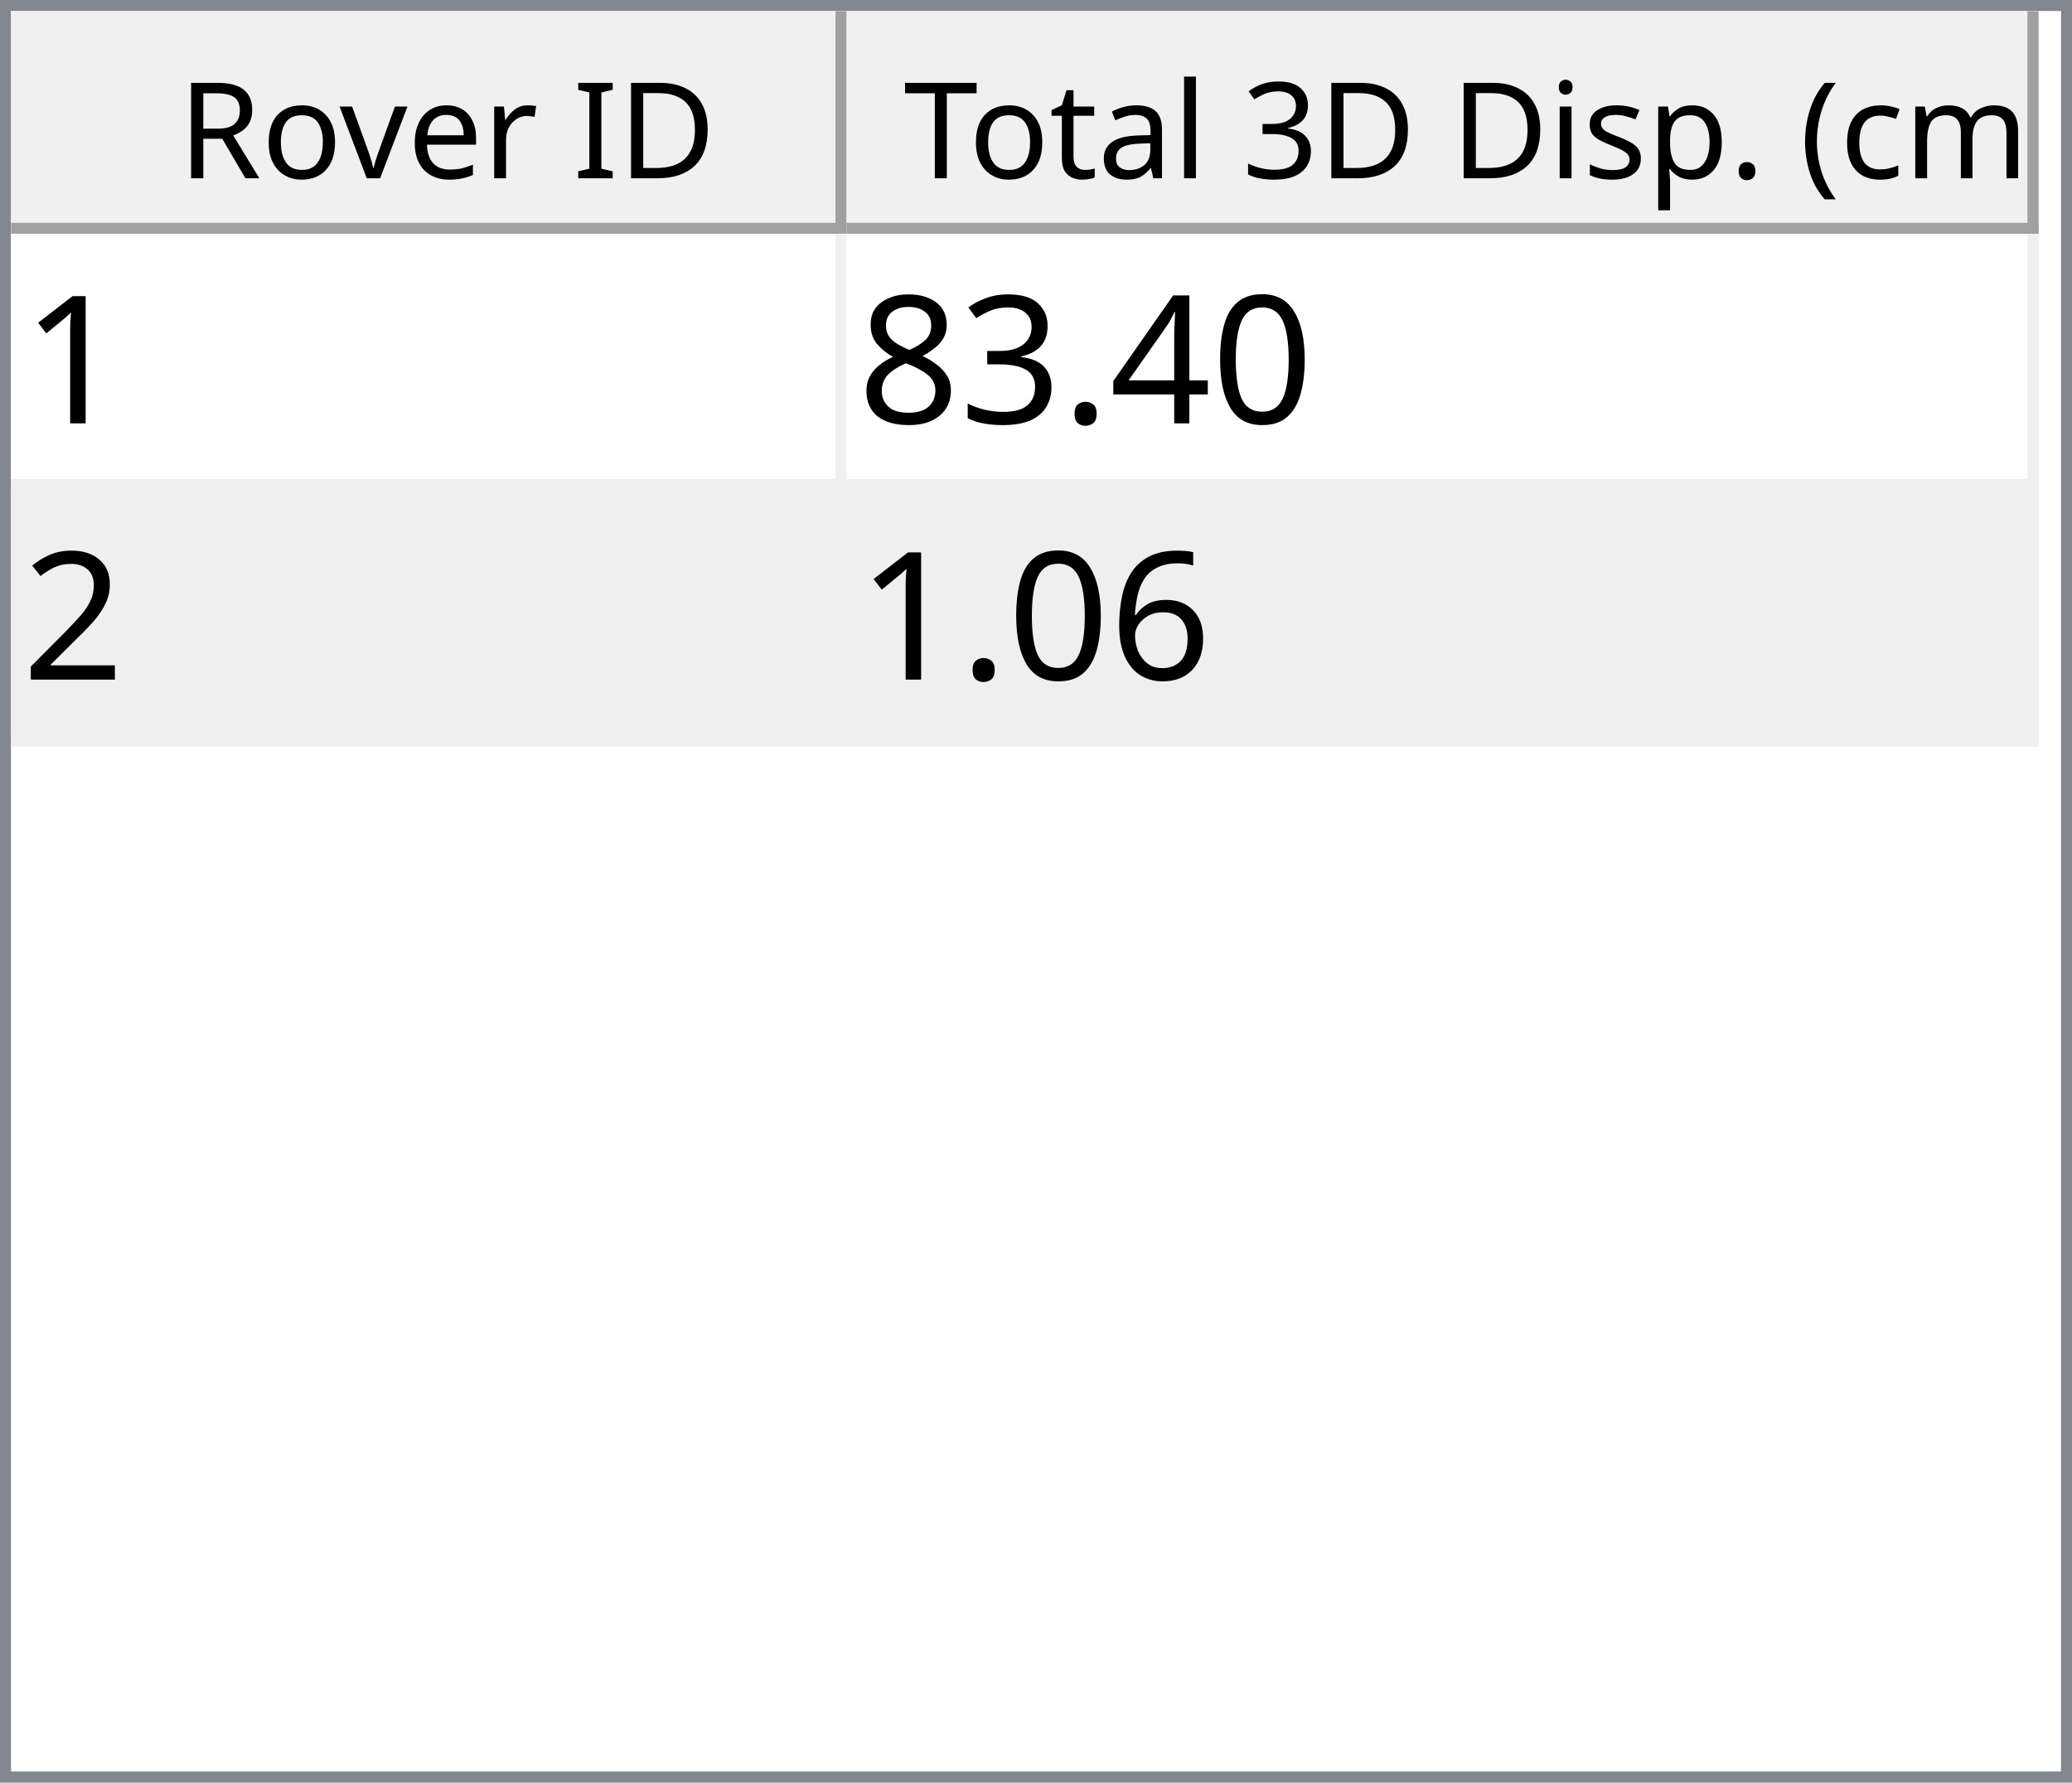
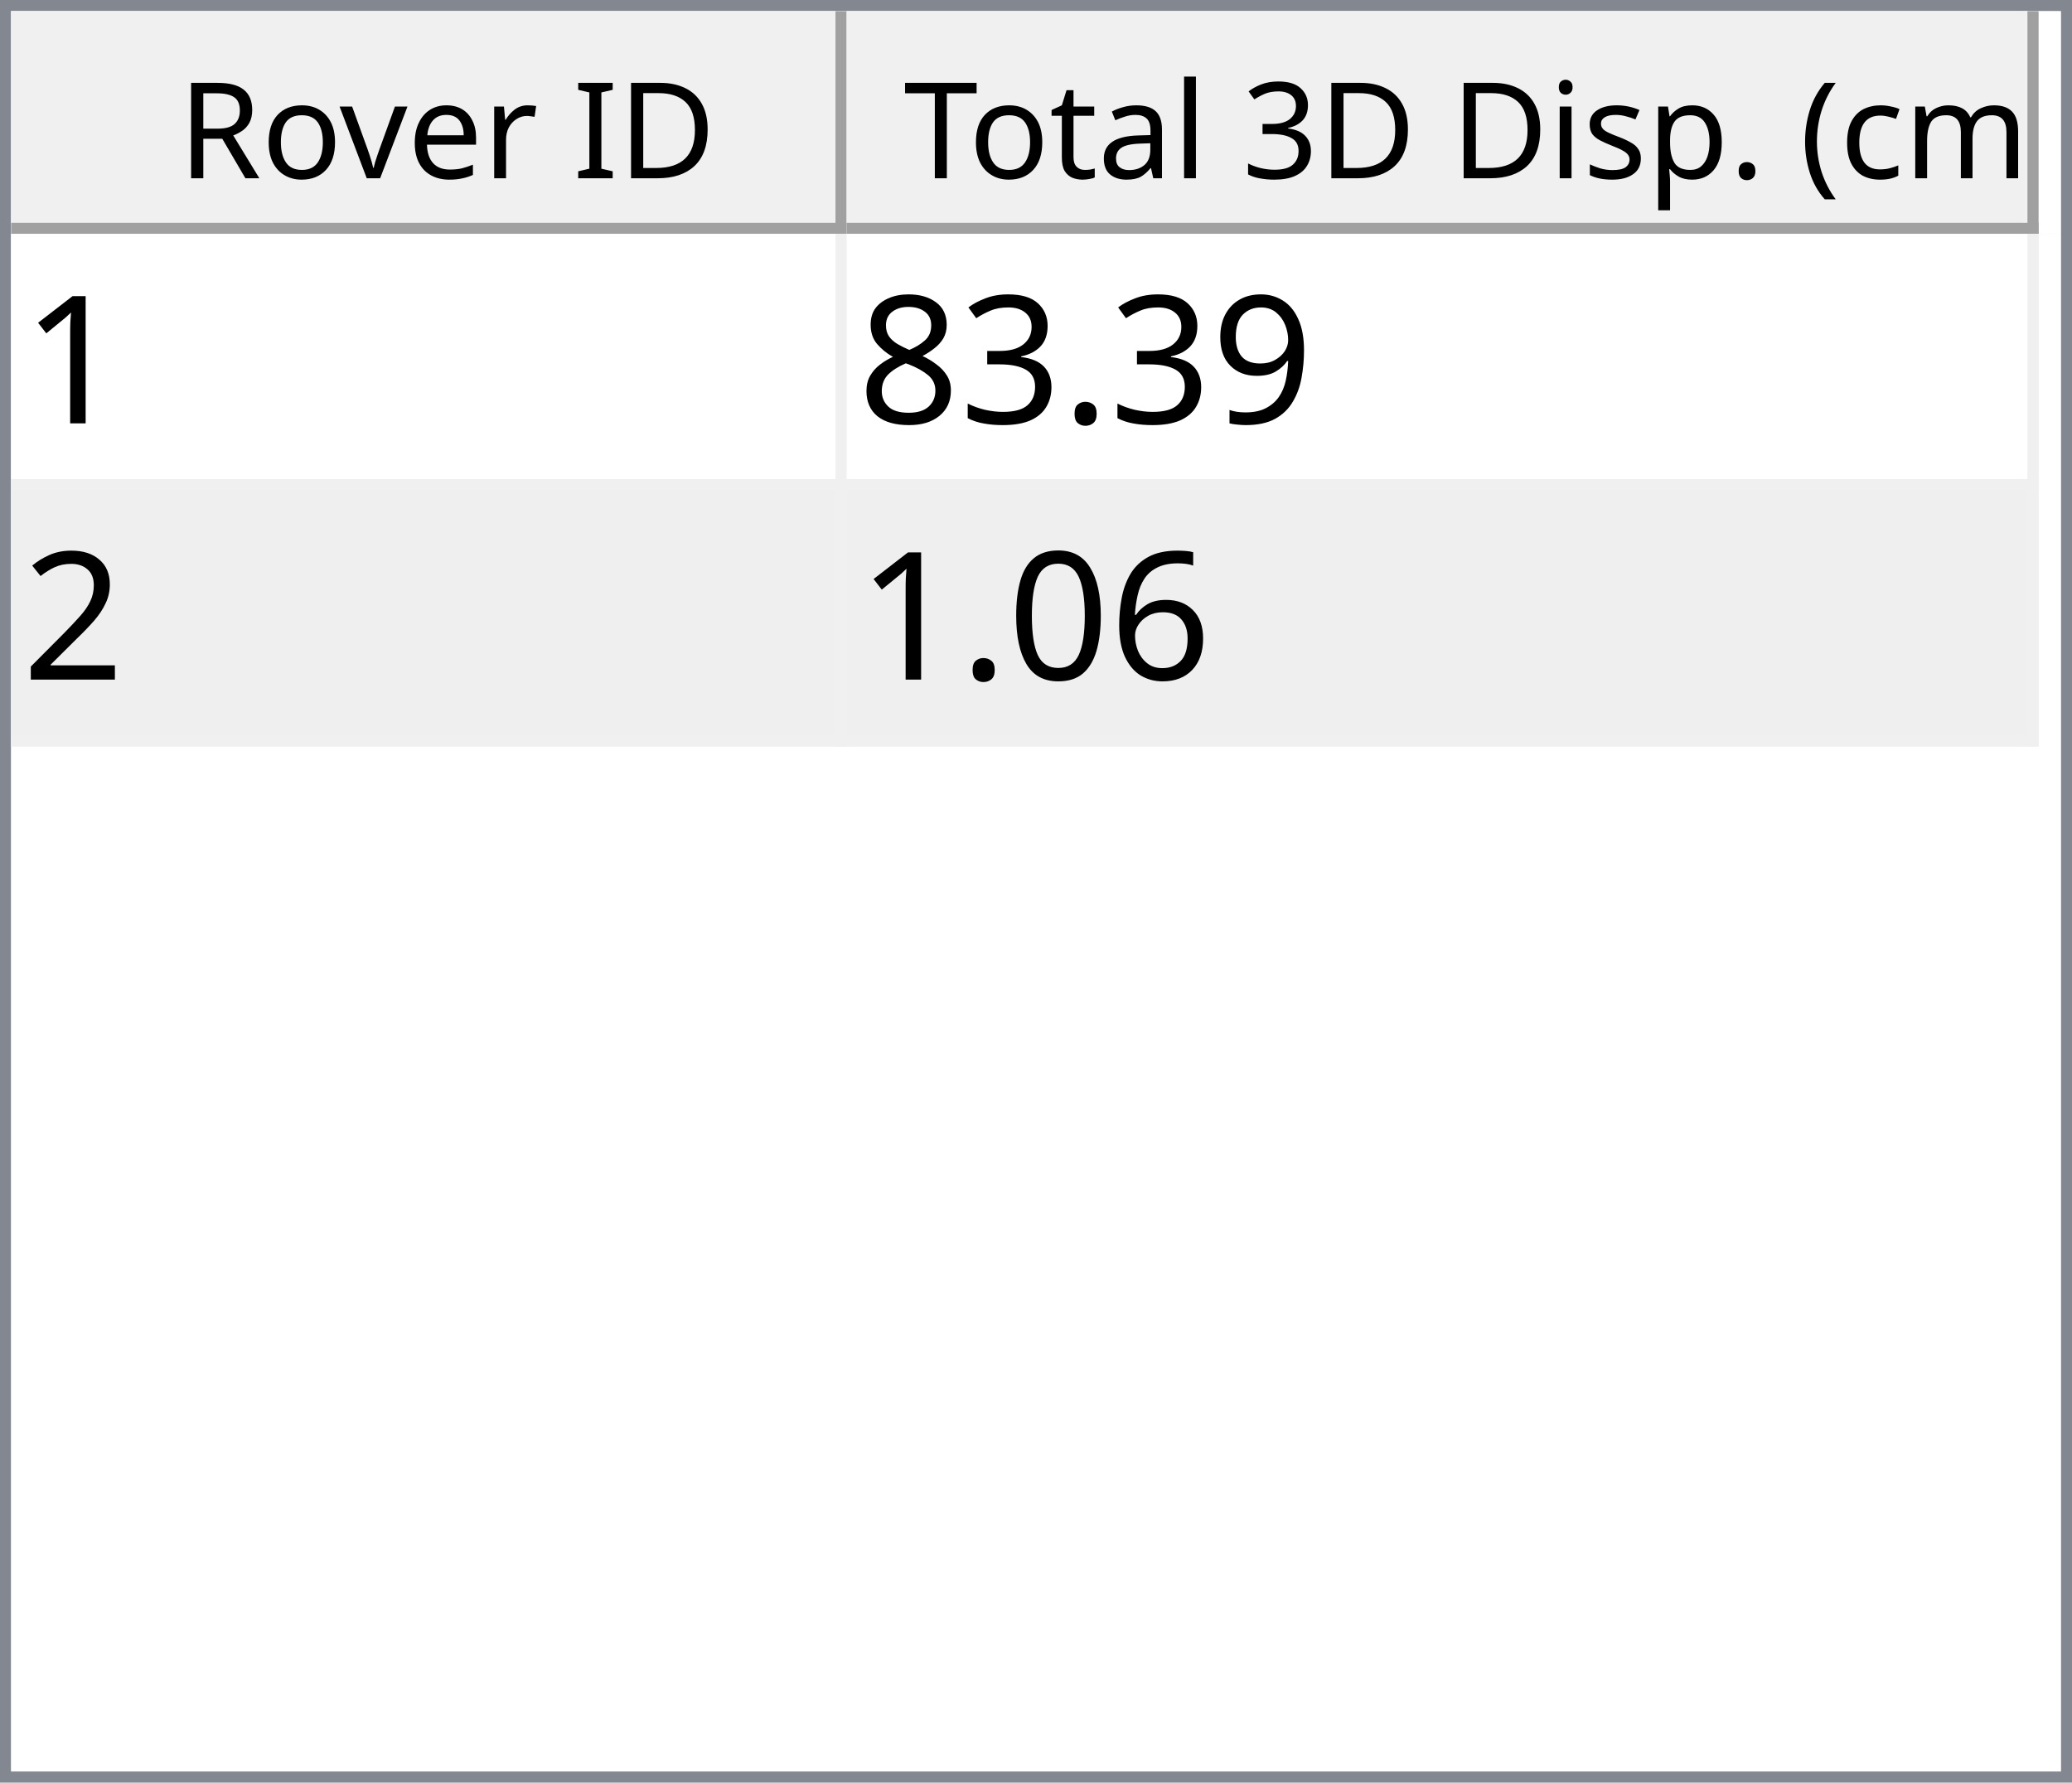
<svg xmlns="http://www.w3.org/2000/svg" style="fill-opacity:1; color-rendering:auto; color-interpolation:auto; text-rendering:auto; stroke:black; stroke-linecap:square; stroke-miterlimit:10; shape-rendering:auto; stroke-opacity:1; fill:black; stroke-dasharray:none; font-weight:normal; stroke-width:1; font-family:'Dialog'; font-style:normal; stroke-linejoin:miter; font-size:12px; stroke-dashoffset:0; image-rendering:auto;" width="186" height="160">
  <defs id="genericDefs" />
  <g>
    <defs id="defs1">
      <clipPath clipPathUnits="userSpaceOnUse" id="clipPath1">
        <path d="M0 0 L186 0 L186 160 L0 160 L0 0 Z" />
      </clipPath>
      <clipPath clipPathUnits="userSpaceOnUse" id="clipPath2">
        <path d="M0 0 L0 160 L186 160 L186 0 Z" />
      </clipPath>
      <clipPath clipPathUnits="userSpaceOnUse" id="clipPath3">
        <path d="M0 0 L0 20 L184 20 L184 0 Z" />
      </clipPath>
      <clipPath clipPathUnits="userSpaceOnUse" id="clipPath4">
        <path d="M0 0 L0 20 L75 20 L75 0 Z" />
      </clipPath>
      <clipPath clipPathUnits="userSpaceOnUse" id="clipPath5">
        <path d="M1 1 L1 19 L74 19 L74 1 Z" />
      </clipPath>
      <clipPath clipPathUnits="userSpaceOnUse" id="clipPath6">
        <path d="M0 0 L0 18 L73 18 L73 0 Z" />
      </clipPath>
      <clipPath clipPathUnits="userSpaceOnUse" id="clipPath7">
        <path d="M-0.5 -0.5 L-0.5 19.5 L74.5 19.5 L74.5 -0.5 Z" />
      </clipPath>
      <clipPath clipPathUnits="userSpaceOnUse" id="clipPath8">
        <path d="M0 0 L0 20 L107 20 L107 0 Z" />
      </clipPath>
      <clipPath clipPathUnits="userSpaceOnUse" id="clipPath9">
        <path d="M1 1 L1 19 L106 19 L106 1 Z" />
      </clipPath>
      <clipPath clipPathUnits="userSpaceOnUse" id="clipPath10">
        <path d="M0 0 L0 18 L105 18 L105 0 Z" />
      </clipPath>
      <clipPath clipPathUnits="userSpaceOnUse" id="clipPath11">
        <path d="M-0.5 -0.5 L-0.5 19.5 L106.5 19.5 L106.5 -0.5 Z" />
      </clipPath>
      <clipPath clipPathUnits="userSpaceOnUse" id="clipPath12">
        <path d="M0 0 L0 138 L184 138 L184 0 Z" />
      </clipPath>
      <clipPath clipPathUnits="userSpaceOnUse" id="clipPath13">
        <path d="M0 0 L0 46 L182 46 L182 0 Z" />
      </clipPath>
      <clipPath clipPathUnits="userSpaceOnUse" id="clipPath14">
        <path d="M-0.5 -0.5 L-0.5 45.5 L181.5 45.5 L181.5 -0.5 Z" />
      </clipPath>
      <clipPath clipPathUnits="userSpaceOnUse" id="clipPath15">
        <path d="M0 0 L0 22 L74 22 L74 0 Z" />
      </clipPath>
      <clipPath clipPathUnits="userSpaceOnUse" id="clipPath16">
        <path d="M0 0 L0 22 L106 22 L106 0 Z" />
      </clipPath>
      <font horiz-adv-x="64.551" id="font1">
        <font-face ascent="107.91" descent="25.098" units-per-em="100" style="font-style:normal; font-family:Segoe UI; font-weight:normal;" />
        <missing-glyph horiz-adv-x="64.551" d="M8.109 0 L8.109 68.266 L56.453 68.266 L56.453 0 L8.109 0 ZM15.328 7.234 L49.219 7.234 L49.219 61.031 L15.328 61.031 L15.328 7.234 Z" />
        <glyph unicode="D" horiz-adv-x="70.117" d="M9.188 0 L9.188 70.016 L28.516 70.016 Q65.531 70.016 65.531 35.891 Q65.531 19.672 55.25 9.836 Q44.969 0 27.734 0 L9.188 0 ZM17.391 62.594 L17.391 7.422 L27.828 7.422 Q41.609 7.422 49.273 14.797 Q56.938 22.172 56.938 35.688 Q56.938 62.594 28.328 62.594 L17.391 62.594 Z" />
        <glyph unicode="I" horiz-adv-x="26.611" d="M17.391 0 L9.188 0 L9.188 70.016 L17.391 70.016 L17.391 0 Z" />
        <glyph unicode=" " horiz-adv-x="27.393" d="" />
        <glyph unicode="r" horiz-adv-x="34.766" d="M34.188 41.891 Q32.078 43.5 28.125 43.5 Q23 43.5 19.555 38.672 Q16.109 33.844 16.109 25.484 L16.109 0 L8.109 0 L8.109 50 L16.109 50 L16.109 39.703 L16.312 39.703 Q18.016 44.969 21.531 47.922 Q25.047 50.875 29.391 50.875 Q32.516 50.875 34.188 50.203 L34.188 41.891 Z" />
        <glyph unicode="e" horiz-adv-x="52.295" d="M48.297 23 L12.984 23 Q13.188 14.656 17.484 10.109 Q21.781 5.562 29.297 5.562 Q37.75 5.562 44.828 11.141 L44.828 3.609 Q38.234 -1.172 27.391 -1.172 Q16.797 -1.172 10.742 5.641 Q4.688 12.453 4.688 24.812 Q4.688 36.469 11.305 43.82 Q17.922 51.172 27.734 51.172 Q37.547 51.172 42.922 44.828 Q48.297 38.484 48.297 27.203 L48.297 23 ZM40.094 29.781 Q40.047 36.719 36.75 40.578 Q33.453 44.438 27.594 44.438 Q21.922 44.438 17.969 40.383 Q14.016 36.328 13.094 29.781 L40.094 29.781 Z" />
        <glyph unicode="v" horiz-adv-x="47.9" d="M47.406 50 L27.484 0 L19.625 0 L0.688 50 L9.469 50 L22.172 13.672 Q23.578 9.672 23.922 6.688 L24.125 6.688 Q24.609 10.453 25.688 13.484 L38.969 50 L47.406 50 Z" />
        <glyph unicode="o" horiz-adv-x="58.594" d="M29 -1.172 Q17.922 -1.172 11.305 5.836 Q4.688 12.844 4.688 24.422 Q4.688 37.016 11.57 44.094 Q18.453 51.172 30.172 51.172 Q41.359 51.172 47.633 44.289 Q53.906 37.406 53.906 25.203 Q53.906 13.234 47.141 6.031 Q40.375 -1.172 29 -1.172 ZM29.594 44.438 Q21.875 44.438 17.383 39.188 Q12.891 33.938 12.891 24.703 Q12.891 15.828 17.43 10.695 Q21.969 5.562 29.594 5.562 Q37.359 5.562 41.531 10.594 Q45.703 15.625 45.703 24.906 Q45.703 34.281 41.531 39.359 Q37.359 44.438 29.594 44.438 Z" />
        <glyph unicode="R" horiz-adv-x="59.814" d="M59.375 0 L49.609 0 L37.891 19.625 Q36.281 22.359 34.766 24.289 Q33.25 26.219 31.664 27.438 Q30.078 28.656 28.25 29.219 Q26.422 29.781 24.125 29.781 L17.391 29.781 L17.391 0 L9.188 0 L9.188 70.016 L30.078 70.016 Q34.672 70.016 38.555 68.867 Q42.438 67.719 45.289 65.375 Q48.141 63.031 49.758 59.547 Q51.375 56.062 51.375 51.375 Q51.375 47.703 50.273 44.656 Q49.172 41.609 47.148 39.211 Q45.125 36.812 42.266 35.133 Q39.406 33.453 35.844 32.516 L35.844 32.328 Q37.594 31.547 38.891 30.547 Q40.188 29.547 41.359 28.18 Q42.531 26.812 43.68 25.078 Q44.828 23.344 46.234 21.047 L59.375 0 ZM17.391 62.594 L17.391 37.203 L28.516 37.203 Q31.594 37.203 34.203 38.133 Q36.812 39.062 38.719 40.797 Q40.625 42.531 41.703 45.047 Q42.781 47.562 42.781 50.688 Q42.781 56.297 39.141 59.445 Q35.5 62.594 28.609 62.594 L17.391 62.594 Z" />
        <glyph unicode=")" horiz-adv-x="30.176" d="M8.297 -15.922 L1.172 -15.922 Q16.406 2.344 16.406 26.812 Q16.406 51.469 1.078 70.016 L8.297 70.016 Q23.531 52.156 23.531 26.703 Q23.531 1.375 8.297 -15.922 Z" />
        <glyph unicode="m" horiz-adv-x="86.133" d="M79.109 0 L71.094 0 L71.094 28.719 Q71.094 37.016 68.531 40.727 Q65.969 44.438 59.906 44.438 Q54.781 44.438 51.195 39.75 Q47.609 35.062 47.609 28.516 L47.609 0 L39.594 0 L39.594 29.688 Q39.594 44.438 28.219 44.438 Q22.953 44.438 19.531 40.016 Q16.109 35.594 16.109 28.516 L16.109 0 L8.109 0 L8.109 50 L16.109 50 L16.109 42.094 L16.312 42.094 Q21.625 51.172 31.844 51.172 Q36.969 51.172 40.773 48.312 Q44.578 45.453 46 40.828 Q51.562 51.172 62.594 51.172 Q79.109 51.172 79.109 30.812 L79.109 0 Z" />
        <glyph unicode="c" horiz-adv-x="46.191" d="M42.188 2.297 Q36.422 -1.172 28.516 -1.172 Q17.828 -1.172 11.258 5.789 Q4.688 12.75 4.688 23.828 Q4.688 36.188 11.766 43.68 Q18.844 51.172 30.672 51.172 Q37.25 51.172 42.281 48.734 L42.281 40.531 Q36.719 44.438 30.375 44.438 Q22.703 44.438 17.797 38.945 Q12.891 33.453 12.891 24.516 Q12.891 15.719 17.508 10.641 Q22.125 5.562 29.891 5.562 Q36.422 5.562 42.188 9.906 L42.188 2.297 Z" />
        <glyph unicode="(" horiz-adv-x="30.176" d="M29.109 -15.922 L21.969 -15.922 Q6.844 1.375 6.844 26.703 Q6.844 52.156 21.969 70.016 L29.203 70.016 Q13.875 51.469 13.875 26.812 Q13.875 2.344 29.109 -15.922 Z" />
        <glyph unicode="." horiz-adv-x="21.68" d="M10.891 -1.078 Q8.641 -1.078 7.055 0.539 Q5.469 2.156 5.469 4.391 Q5.469 6.641 7.055 8.273 Q8.641 9.906 10.891 9.906 Q13.188 9.906 14.797 8.273 Q16.406 6.641 16.406 4.391 Q16.406 2.156 14.797 0.539 Q13.188 -1.078 10.891 -1.078 Z" />
        <glyph unicode="p" horiz-adv-x="58.789" d="M16.312 7.234 L16.109 7.234 L16.109 -23 L8.109 -23 L8.109 50 L16.109 50 L16.109 41.219 L16.312 41.219 Q22.219 51.172 33.594 51.172 Q43.266 51.172 48.688 44.461 Q54.109 37.75 54.109 26.469 Q54.109 13.922 48 6.375 Q41.891 -1.172 31.297 -1.172 Q21.578 -1.172 16.312 7.234 ZM16.109 27.391 L16.109 20.406 Q16.109 14.203 20.141 9.883 Q24.172 5.562 30.375 5.562 Q37.641 5.562 41.773 11.133 Q45.906 16.703 45.906 26.609 Q45.906 34.969 42.047 39.703 Q38.188 44.438 31.594 44.438 Q24.609 44.438 20.359 39.578 Q16.109 34.719 16.109 27.391 Z" />
        <glyph unicode="s" horiz-adv-x="42.432" d="M5.078 1.812 L5.078 10.406 Q11.625 5.562 19.484 5.562 Q30.031 5.562 30.031 12.594 Q30.031 14.594 29.125 15.992 Q28.219 17.391 26.68 18.461 Q25.141 19.531 23.07 20.383 Q21 21.234 18.609 22.172 Q15.281 23.484 12.766 24.828 Q10.25 26.172 8.57 27.859 Q6.891 29.547 6.031 31.695 Q5.172 33.844 5.172 36.719 Q5.172 40.234 6.789 42.945 Q8.406 45.656 11.086 47.484 Q13.766 49.312 17.211 50.242 Q20.656 51.172 24.312 51.172 Q30.812 51.172 35.938 48.922 L35.938 40.828 Q30.422 44.438 23.25 44.438 Q21 44.438 19.195 43.922 Q17.391 43.406 16.094 42.477 Q14.797 41.547 14.086 40.258 Q13.375 38.969 13.375 37.406 Q13.375 35.453 14.086 34.133 Q14.797 32.812 16.164 31.789 Q17.531 30.766 19.484 29.938 Q21.438 29.109 23.922 28.125 Q27.25 26.859 29.883 25.516 Q32.516 24.172 34.375 22.484 Q36.234 20.797 37.234 18.602 Q38.234 16.406 38.234 13.375 Q38.234 9.672 36.602 6.938 Q34.969 4.203 32.234 2.398 Q29.5 0.594 25.93 -0.289 Q22.359 -1.172 18.453 -1.172 Q10.75 -1.172 5.078 1.812 Z" />
        <glyph unicode="i" horiz-adv-x="24.219" d="M12.203 62.703 Q10.062 62.703 8.547 64.164 Q7.031 65.625 7.031 67.875 Q7.031 70.125 8.547 71.609 Q10.062 73.094 12.203 73.094 Q14.406 73.094 15.945 71.609 Q17.484 70.125 17.484 67.875 Q17.484 65.719 15.945 64.211 Q14.406 62.703 12.203 62.703 ZM16.109 0 L8.109 0 L8.109 50 L16.109 50 L16.109 0 Z" />
        <glyph unicode="3" horiz-adv-x="53.906" d="M46.531 19.828 Q46.531 15.094 44.75 11.211 Q42.969 7.328 39.719 4.57 Q36.469 1.812 31.93 0.297 Q27.391 -1.219 21.922 -1.219 Q11.922 -1.219 6 2.594 L6 11.188 Q13.094 5.609 22.219 5.609 Q25.875 5.609 28.828 6.539 Q31.781 7.469 33.906 9.227 Q36.031 10.984 37.18 13.477 Q38.328 15.969 38.328 19.094 Q38.328 32.812 18.797 32.812 L12.984 32.812 L12.984 39.594 L18.5 39.594 Q35.797 39.594 35.797 52.484 Q35.797 64.406 22.609 64.406 Q15.188 64.406 8.688 59.422 L8.688 67.188 Q15.375 71.188 24.609 71.188 Q29 71.188 32.57 69.969 Q36.141 68.75 38.68 66.555 Q41.219 64.359 42.609 61.281 Q44 58.203 44 54.5 Q44 40.672 30.031 36.719 L30.031 36.531 Q33.594 36.141 36.625 34.797 Q39.656 33.453 41.852 31.305 Q44.047 29.156 45.289 26.25 Q46.531 23.344 46.531 19.828 Z" />
        <glyph unicode="l" horiz-adv-x="24.219" d="M16.109 0 L8.109 0 L8.109 74.031 L16.109 74.031 L16.109 0 Z" />
        <glyph unicode="a" horiz-adv-x="50.879" d="M43.891 0 L35.891 0 L35.891 7.812 L35.688 7.812 Q30.469 -1.172 20.312 -1.172 Q12.844 -1.172 8.617 2.781 Q4.391 6.734 4.391 13.281 Q4.391 27.297 20.906 29.594 L35.891 31.688 Q35.891 44.438 25.594 44.438 Q16.547 44.438 9.281 38.281 L9.281 46.484 Q16.656 51.172 26.266 51.172 Q43.891 51.172 43.891 32.516 L43.891 0 ZM35.891 25.297 L23.828 23.641 Q18.266 22.859 15.43 20.875 Q12.594 18.891 12.594 13.875 Q12.594 10.203 15.211 7.883 Q17.828 5.562 22.172 5.562 Q28.125 5.562 32.008 9.742 Q35.891 13.922 35.891 20.312 L35.891 25.297 Z" />
        <glyph unicode="t" horiz-adv-x="33.887" d="M31.297 0.484 Q28.469 -1.078 23.828 -1.078 Q10.688 -1.078 10.688 13.578 L10.688 43.172 L2.094 43.172 L2.094 50 L10.688 50 L10.688 62.203 L18.703 64.797 L18.703 50 L31.297 50 L31.297 43.172 L18.703 43.172 L18.703 14.984 Q18.703 9.969 20.414 7.82 Q22.125 5.672 26.078 5.672 Q29.109 5.672 31.297 7.328 L31.297 0.484 Z" />
        <glyph unicode="T" horiz-adv-x="52.393" d="M50.594 62.594 L30.375 62.594 L30.375 0 L22.172 0 L22.172 62.594 L2 62.594 L2 70.016 L50.594 70.016 L50.594 62.594 Z" />
      </font>
      <font horiz-adv-x="75.0" id="font2">
        <font-face ascent="100.537" descent="21.973" units-per-em="100" style="font-style:normal; font-family:sans-serif; font-weight:normal;" />
        <missing-glyph horiz-adv-x="75.0" d="M12.5 0 L12.5 62.5 L62.5 62.5 L62.5 0 L12.5 0 ZM14.062 1.562 L60.938 1.562 L60.938 60.938 L14.062 60.938 L14.062 1.562 Z" />
        <glyph unicode="1" horiz-adv-x="55.615" d="M37.25 0 L28.469 0 L28.469 56 Q25.297 52.984 20.141 49.953 Q14.984 46.922 10.891 45.406 L10.891 53.906 Q18.266 57.375 23.781 62.305 Q29.297 67.234 31.594 71.875 L37.25 71.875 L37.25 0 Z" />
-         <glyph unicode="0" horiz-adv-x="55.615" d="M4.156 35.297 Q4.156 48 6.766 55.742 Q9.375 63.484 14.523 67.68 Q19.672 71.875 27.484 71.875 Q33.25 71.875 37.594 69.555 Q41.938 67.234 44.773 62.867 Q47.609 58.5 49.219 52.227 Q50.828 45.953 50.828 35.297 Q50.828 22.703 48.242 14.969 Q45.656 7.234 40.508 3.008 Q35.359 -1.219 27.484 -1.219 Q17.141 -1.219 11.234 6.203 Q4.156 15.141 4.156 35.297 ZM13.188 35.297 Q13.188 17.672 17.312 11.836 Q21.438 6 27.484 6 Q33.547 6 37.672 11.859 Q41.797 17.719 41.797 35.297 Q41.797 52.984 37.672 58.789 Q33.547 64.594 27.391 64.594 Q21.344 64.594 17.719 59.469 Q13.188 52.938 13.188 35.297 Z" />
-         <glyph unicode="4" horiz-adv-x="55.615" d="M32.328 0 L32.328 17.141 L1.266 17.141 L1.266 25.203 L33.938 71.578 L41.109 71.578 L41.109 25.203 L50.781 25.203 L50.781 17.141 L41.109 17.141 L41.109 0 L32.328 0 ZM32.328 25.203 L32.328 57.469 L9.906 25.203 L32.328 25.203 Z" />
+         <glyph unicode="9" horiz-adv-x="55.615" d="M5.469 16.547 L13.922 17.328 Q14.984 11.375 18.016 8.688 Q21.047 6 25.781 6 Q29.828 6 32.883 7.859 Q35.938 9.719 37.891 12.82 Q39.844 15.922 41.164 21.195 Q42.484 26.469 42.484 31.938 Q42.484 32.516 42.438 33.688 Q39.797 29.5 35.234 26.883 Q30.672 24.266 25.344 24.266 Q16.453 24.266 10.305 30.711 Q4.156 37.156 4.156 47.703 Q4.156 58.594 10.578 65.234 Q17 71.875 26.656 71.875 Q33.641 71.875 39.43 68.117 Q45.219 64.359 48.219 57.398 Q51.219 50.438 51.219 37.25 Q51.219 23.531 48.242 15.406 Q45.266 7.281 39.383 3.031 Q33.5 -1.219 25.594 -1.219 Q17.188 -1.219 11.867 3.445 Q6.547 8.109 5.469 16.547 ZM41.453 48.141 Q41.453 55.719 37.43 60.156 Q33.406 64.594 27.734 64.594 Q21.875 64.594 17.531 59.812 Q13.188 55.031 13.188 47.406 Q13.188 40.578 17.312 36.305 Q21.438 32.031 27.484 32.031 Q33.594 32.031 37.523 36.305 Q41.453 40.578 41.453 48.141 Z" />
        <glyph unicode="." horiz-adv-x="27.783" d="M9.078 0 L9.078 10.016 L19.094 10.016 L19.094 0 L9.078 0 Z" />
        <glyph unicode="3" horiz-adv-x="55.615" d="M4.203 18.891 L12.984 20.062 Q14.5 12.594 18.141 9.297 Q21.781 6 27 6 Q33.203 6 37.477 10.297 Q41.75 14.594 41.75 20.953 Q41.75 27 37.797 30.93 Q33.844 34.859 27.734 34.859 Q25.25 34.859 21.531 33.891 L22.516 41.609 Q23.391 41.5 23.922 41.5 Q29.547 41.5 34.039 44.43 Q38.531 47.359 38.531 53.469 Q38.531 58.297 35.258 61.477 Q31.984 64.656 26.812 64.656 Q21.688 64.656 18.266 61.43 Q14.844 58.203 13.875 51.766 L5.078 53.328 Q6.688 62.156 12.398 67.016 Q18.109 71.875 26.609 71.875 Q32.469 71.875 37.398 69.359 Q42.328 66.844 44.945 62.5 Q47.562 58.156 47.562 53.266 Q47.562 48.641 45.07 44.828 Q42.578 41.016 37.703 38.766 Q44.047 37.312 47.562 32.695 Q51.078 28.078 51.078 21.141 Q51.078 11.766 44.242 5.25 Q37.406 -1.266 26.953 -1.266 Q17.531 -1.266 11.305 4.352 Q5.078 9.969 4.203 18.891 Z" />
        <glyph unicode="8" horiz-adv-x="55.615" d="M17.672 38.812 Q12.203 40.828 9.57 44.539 Q6.938 48.25 6.938 53.422 Q6.938 61.234 12.555 66.555 Q18.172 71.875 27.484 71.875 Q36.859 71.875 42.578 66.43 Q48.297 60.984 48.297 53.172 Q48.297 48.188 45.68 44.508 Q43.062 40.828 37.75 38.812 Q44.344 36.672 47.781 31.883 Q51.219 27.094 51.219 20.453 Q51.219 11.281 44.727 5.031 Q38.234 -1.219 27.641 -1.219 Q17.047 -1.219 10.547 5.055 Q4.047 11.328 4.047 20.703 Q4.047 27.688 7.594 32.398 Q11.141 37.109 17.672 38.812 ZM15.922 53.719 Q15.922 48.641 19.195 45.414 Q22.469 42.188 27.688 42.188 Q32.766 42.188 36.016 45.383 Q39.266 48.578 39.266 53.219 Q39.266 58.062 35.914 61.359 Q32.562 64.656 27.594 64.656 Q22.562 64.656 19.242 61.43 Q15.922 58.203 15.922 53.719 ZM13.094 20.656 Q13.094 16.891 14.875 13.375 Q16.656 9.859 20.172 7.93 Q23.688 6 27.734 6 Q34.031 6 38.133 10.055 Q42.234 14.109 42.234 20.359 Q42.234 26.703 38.016 30.859 Q33.797 35.016 27.438 35.016 Q21.234 35.016 17.164 30.914 Q13.094 26.812 13.094 20.656 Z" />
        <glyph unicode="2" horiz-adv-x="55.615" d="M50.344 8.453 L50.344 0 L3.031 0 Q2.938 3.172 4.047 6.109 Q5.859 10.938 9.836 15.625 Q13.812 20.312 21.344 26.469 Q33.016 36.031 37.117 41.625 Q41.219 47.219 41.219 52.203 Q41.219 57.422 37.477 61.008 Q33.734 64.594 27.734 64.594 Q21.391 64.594 17.578 60.789 Q13.766 56.984 13.719 50.25 L4.688 51.172 Q5.609 61.281 11.664 66.578 Q17.719 71.875 27.938 71.875 Q38.234 71.875 44.242 66.164 Q50.25 60.453 50.25 52 Q50.25 47.703 48.492 43.555 Q46.734 39.406 42.656 34.812 Q38.578 30.219 29.109 22.219 Q21.188 15.578 18.945 13.211 Q16.703 10.844 15.234 8.453 L50.344 8.453 Z" />
        <glyph unicode="6" horiz-adv-x="55.615" d="M49.75 54.047 L41.016 53.375 Q39.844 58.547 37.703 60.891 Q34.125 64.656 28.906 64.656 Q24.703 64.656 21.531 62.312 Q17.391 59.281 14.992 53.469 Q12.594 47.656 12.5 36.922 Q15.672 41.75 20.266 44.094 Q24.859 46.438 29.891 46.438 Q38.672 46.438 44.852 39.969 Q51.031 33.5 51.031 23.25 Q51.031 16.5 48.125 10.719 Q45.219 4.938 40.141 1.859 Q35.062 -1.219 28.609 -1.219 Q17.625 -1.219 10.695 6.859 Q3.766 14.938 3.766 33.5 Q3.766 54.25 11.422 63.672 Q18.109 71.875 29.438 71.875 Q37.891 71.875 43.289 67.141 Q48.688 62.406 49.75 54.047 ZM13.875 23.188 Q13.875 18.656 15.797 14.508 Q17.719 10.359 21.188 8.18 Q24.656 6 28.469 6 Q34.031 6 38.039 10.492 Q42.047 14.984 42.047 22.703 Q42.047 30.125 38.086 34.398 Q34.125 38.672 28.125 38.672 Q22.172 38.672 18.023 34.398 Q13.875 30.125 13.875 23.188 Z" />
+         <glyph unicode="0" horiz-adv-x="55.615" d="M4.156 35.297 Q4.156 48 6.766 55.742 Q9.375 63.484 14.523 67.68 Q19.672 71.875 27.484 71.875 Q33.25 71.875 37.594 69.555 Q41.938 67.234 44.773 62.867 Q47.609 58.5 49.219 52.227 Q50.828 45.953 50.828 35.297 Q50.828 22.703 48.242 14.969 Q45.656 7.234 40.508 3.008 Q35.359 -1.219 27.484 -1.219 Q17.141 -1.219 11.234 6.203 Q4.156 15.141 4.156 35.297 ZM13.188 35.297 Q13.188 17.672 17.312 11.836 Q21.438 6 27.484 6 Q33.547 6 37.672 11.859 Q41.797 17.719 41.797 35.297 Q41.797 52.984 37.672 58.789 Q33.547 64.594 27.391 64.594 Q21.344 64.594 17.719 59.469 Q13.188 52.938 13.188 35.297 Z" />
      </font>
    </defs>
    <g style="fill:white; stroke:white;">
      <rect x="0" y="0" width="186" style="clip-path:url(#clipPath1); stroke:none;" height="160" />
    </g>
    <g style="fill:white; text-rendering:optimizeSpeed; color-rendering:optimizeSpeed; image-rendering:optimizeSpeed; shape-rendering:crispEdges; stroke:white; color-interpolation:sRGB;">
      <rect x="0" width="186" height="160" y="0" style="stroke:none;" />
      <path style="stroke:none;" d="M0 160 L186 160 L186 0 L0 0 Z" />
    </g>
    <g style="fill:rgb(240,240,240); font-family:'Segoe UI'; stroke:rgb(240,240,240);">
      <rect x="0" y="0" width="186" style="clip-path:url(#clipPath2); stroke:none;" height="160" />
    </g>
    <g style="fill:rgb(130,135,144); font-family:'Segoe UI'; stroke:rgb(130,135,144);">
      <path d="M0 0 L186 0 L186 160 L0 160 L0 0 ZM1 1 L185 1 L185 159 L1 159 L1 1 Z" style="fill-rule:evenodd; clip-path:url(#clipPath2); stroke:none;" />
    </g>
    <g style="fill:white; font-family:'Segoe UI'; stroke:white;" transform="translate(1,1)">
      <rect x="0" y="0" width="184" style="clip-path:url(#clipPath3); stroke:none;" height="20" />
    </g>
    <g style="fill:rgb(240,240,240); font-family:'Segoe UI'; stroke:rgb(240,240,240);" transform="translate(1,1)">
      <rect x="0" y="0" width="75" style="clip-path:url(#clipPath4); stroke:none;" height="20" />
    </g>
    <g style="font-family:'Segoe UI';" transform="translate(2,2)">
      <text x="14" xml:space="preserve" y="14" style="clip-path:url(#clipPath6); stroke:none;">Rover ID</text>
    </g>
    <g style="fill:rgb(160,160,160); font-family:'Segoe UI'; stroke:rgb(160,160,160); stroke-linejoin:bevel;" transform="translate(1.5,1.5)">
      <line x1="74" x2="74" y1="0" style="fill:none; clip-path:url(#clipPath7);" y2="19" />
    </g>
    <g style="fill:rgb(160,160,160); font-family:'Segoe UI'; stroke:rgb(160,160,160); stroke-linejoin:bevel;" transform="matrix(1,0,0,1,1,1) translate(0.5,0.5)">
      <line x1="0" x2="74" y1="19" style="fill:none; clip-path:url(#clipPath7);" y2="19" />
    </g>
    <g style="fill:rgb(240,240,240); font-family:'Segoe UI'; stroke:rgb(240,240,240);" transform="translate(76,1)">
      <rect x="0" y="0" width="107" style="clip-path:url(#clipPath8); stroke:none;" height="20" />
    </g>
    <g style="font-family:'Segoe UI';" transform="translate(77,2)">
      <text x="1" xml:space="preserve" y="14" style="clip-path:url(#clipPath10); stroke:none;"> Total 3D Disp. (cm)</text>
    </g>
    <g style="fill:rgb(160,160,160); font-family:'Segoe UI'; stroke:rgb(160,160,160); stroke-linejoin:bevel;" transform="translate(76.5,1.5)">
      <line x1="106" x2="106" y1="0" style="fill:none; clip-path:url(#clipPath11);" y2="19" />
    </g>
    <g style="fill:rgb(160,160,160); font-family:'Segoe UI'; stroke:rgb(160,160,160); stroke-linejoin:bevel;" transform="matrix(1,0,0,1,76,1) translate(0.5,0.5)">
      <line x1="0" x2="106" y1="19" style="fill:none; clip-path:url(#clipPath11);" y2="19" />
    </g>
    <g style="fill:white; font-family:'Segoe UI'; stroke:white;" transform="translate(1,21)">
      <rect x="0" y="0" width="184" style="clip-path:url(#clipPath12); stroke:none;" height="138" />
    </g>
    <g style="fill:rgb(240,240,240); font-size:16px; font-family:sans-serif; stroke:rgb(240,240,240);" transform="translate(1,21)">
      <rect x="0" y="0" width="182" style="clip-path:url(#clipPath13); stroke:none;" height="46" />
      <line transform="translate(0.5,0.5)" x1="0" x2="181" y1="22" style="clip-path:url(#clipPath14); fill:none; stroke-linejoin:bevel;" y2="22" />
    </g>
    <g transform="matrix(1,0,0,1,1,21) translate(0.5,0.5)" style="fill:rgb(240,240,240); font-size:16px; font-family:sans-serif; stroke:rgb(240,240,240); stroke-linejoin:bevel;">
      <line x1="0" x2="181" y1="45" style="fill:none; clip-path:url(#clipPath14);" y2="45" />
    </g>
    <g transform="matrix(1,0,0,1,1,21) translate(0.5,0.5)" style="fill:rgb(240,240,240); font-size:16px; font-family:sans-serif; stroke:rgb(240,240,240); stroke-linejoin:bevel;">
      <line x1="74" x2="74" y1="0" style="fill:none; clip-path:url(#clipPath14);" y2="45" />
    </g>
    <g transform="matrix(1,0,0,1,1,21) translate(0.5,0.5)" style="fill:rgb(240,240,240); font-size:16px; font-family:sans-serif; stroke:rgb(240,240,240); stroke-linejoin:bevel;">
      <line x1="181" x2="181" y1="0" style="fill:none; clip-path:url(#clipPath14);" y2="45" />
    </g>
    <g style="fill:white; font-size:16px; font-family:sans-serif; stroke:white;" transform="matrix(1,0,0,1,1,21)">
      <rect x="0" y="0" width="74" style="clip-path:url(#clipPath15); stroke:none;" height="22" />
      <text x="1" y="17" style="fill:black; clip-path:url(#clipPath15); stroke:none;" xml:space="preserve">1</text>
    </g>
    <g style="fill:white; font-size:16px; font-family:sans-serif; stroke:white;" transform="matrix(1,0,0,1,1,21) translate(75,0)">
      <rect x="0" y="0" width="106" style="clip-path:url(#clipPath16); stroke:none;" height="22" />
-       <text x="1" y="17" style="fill:black; clip-path:url(#clipPath16); stroke:none;" xml:space="preserve">83.40</text>
+       <text x="1" y="17" style="fill:black; clip-path:url(#clipPath16); stroke:none;" xml:space="preserve">83.39</text>
    </g>
    <g style="fill:rgb(239,239,239); font-size:16px; font-family:sans-serif; stroke:rgb(239,239,239);" transform="matrix(1,0,0,1,1,21) translate(0,23)">
      <rect x="0" y="0" width="74" style="clip-path:url(#clipPath15); stroke:none;" height="22" />
      <text x="1" y="17" style="fill:black; clip-path:url(#clipPath15); stroke:none;" xml:space="preserve">2</text>
    </g>
    <g style="fill:rgb(239,239,239); font-size:16px; font-family:sans-serif; stroke:rgb(239,239,239);" transform="matrix(1,0,0,1,1,21) translate(75,23)">
      <rect x="0" y="0" width="106" style="clip-path:url(#clipPath16); stroke:none;" height="22" />
      <text x="1" y="17" style="fill:black; clip-path:url(#clipPath16); stroke:none;" xml:space="preserve">1.06</text>
    </g>
  </g>
</svg>
